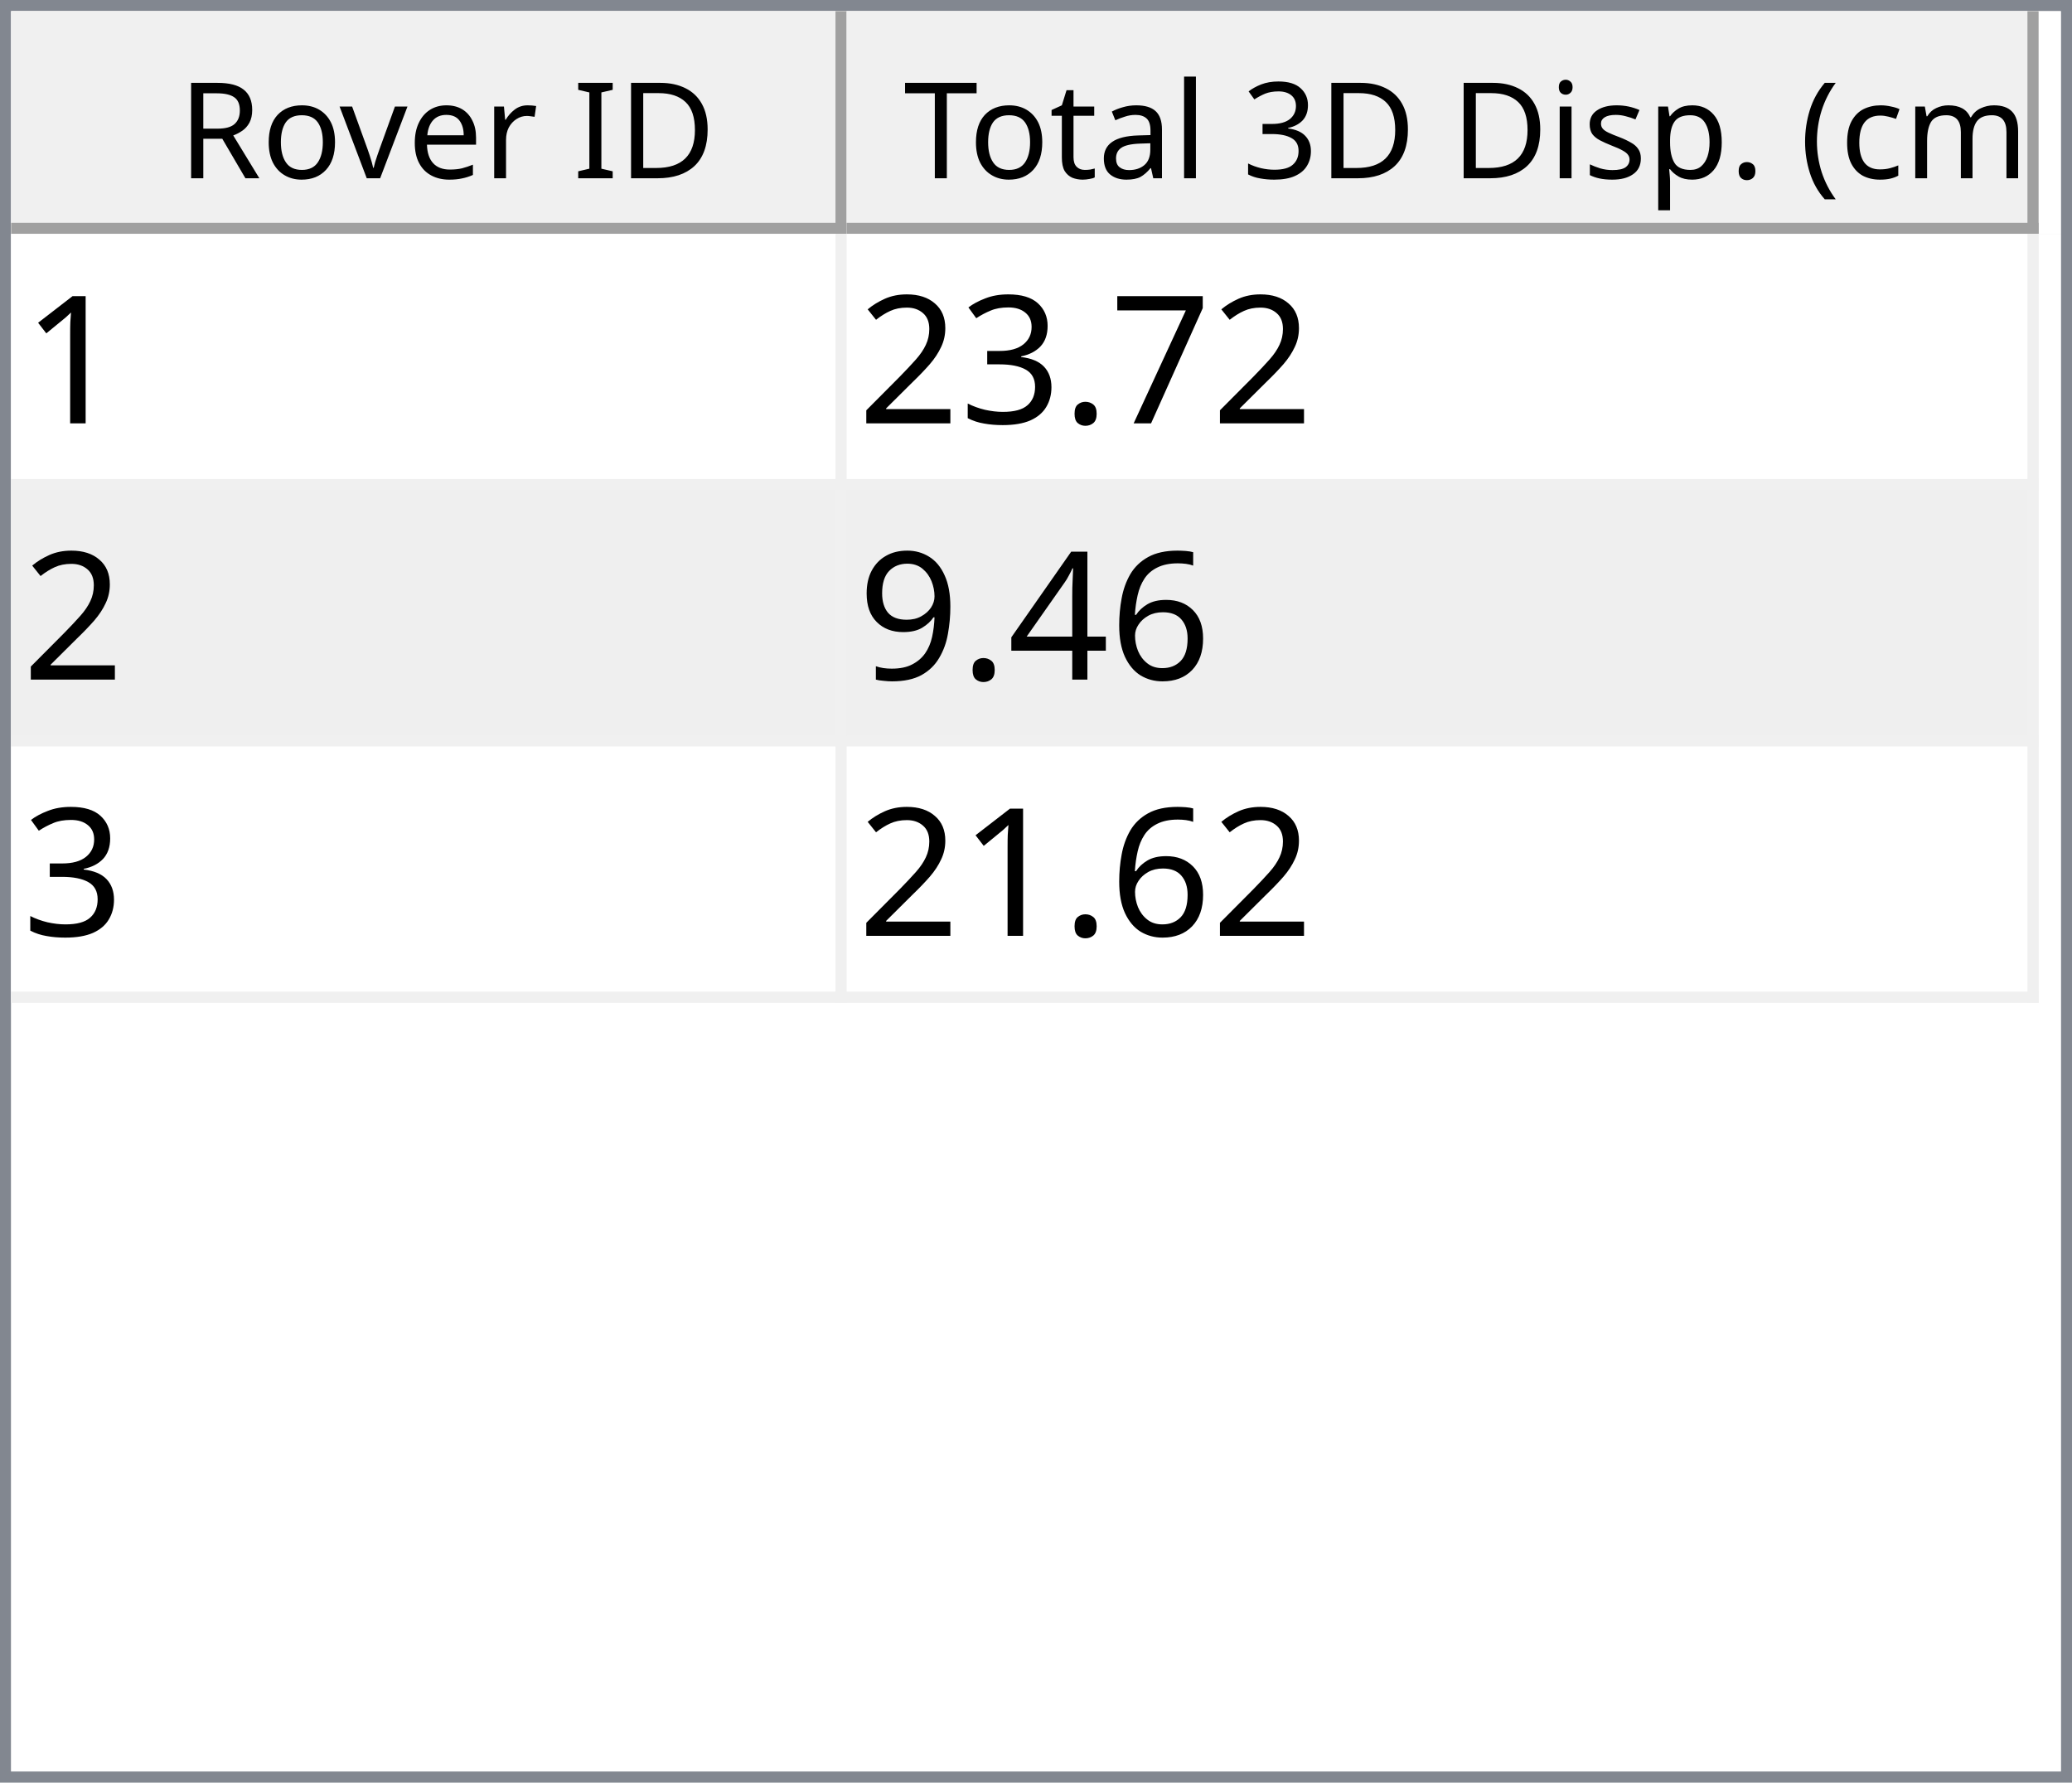
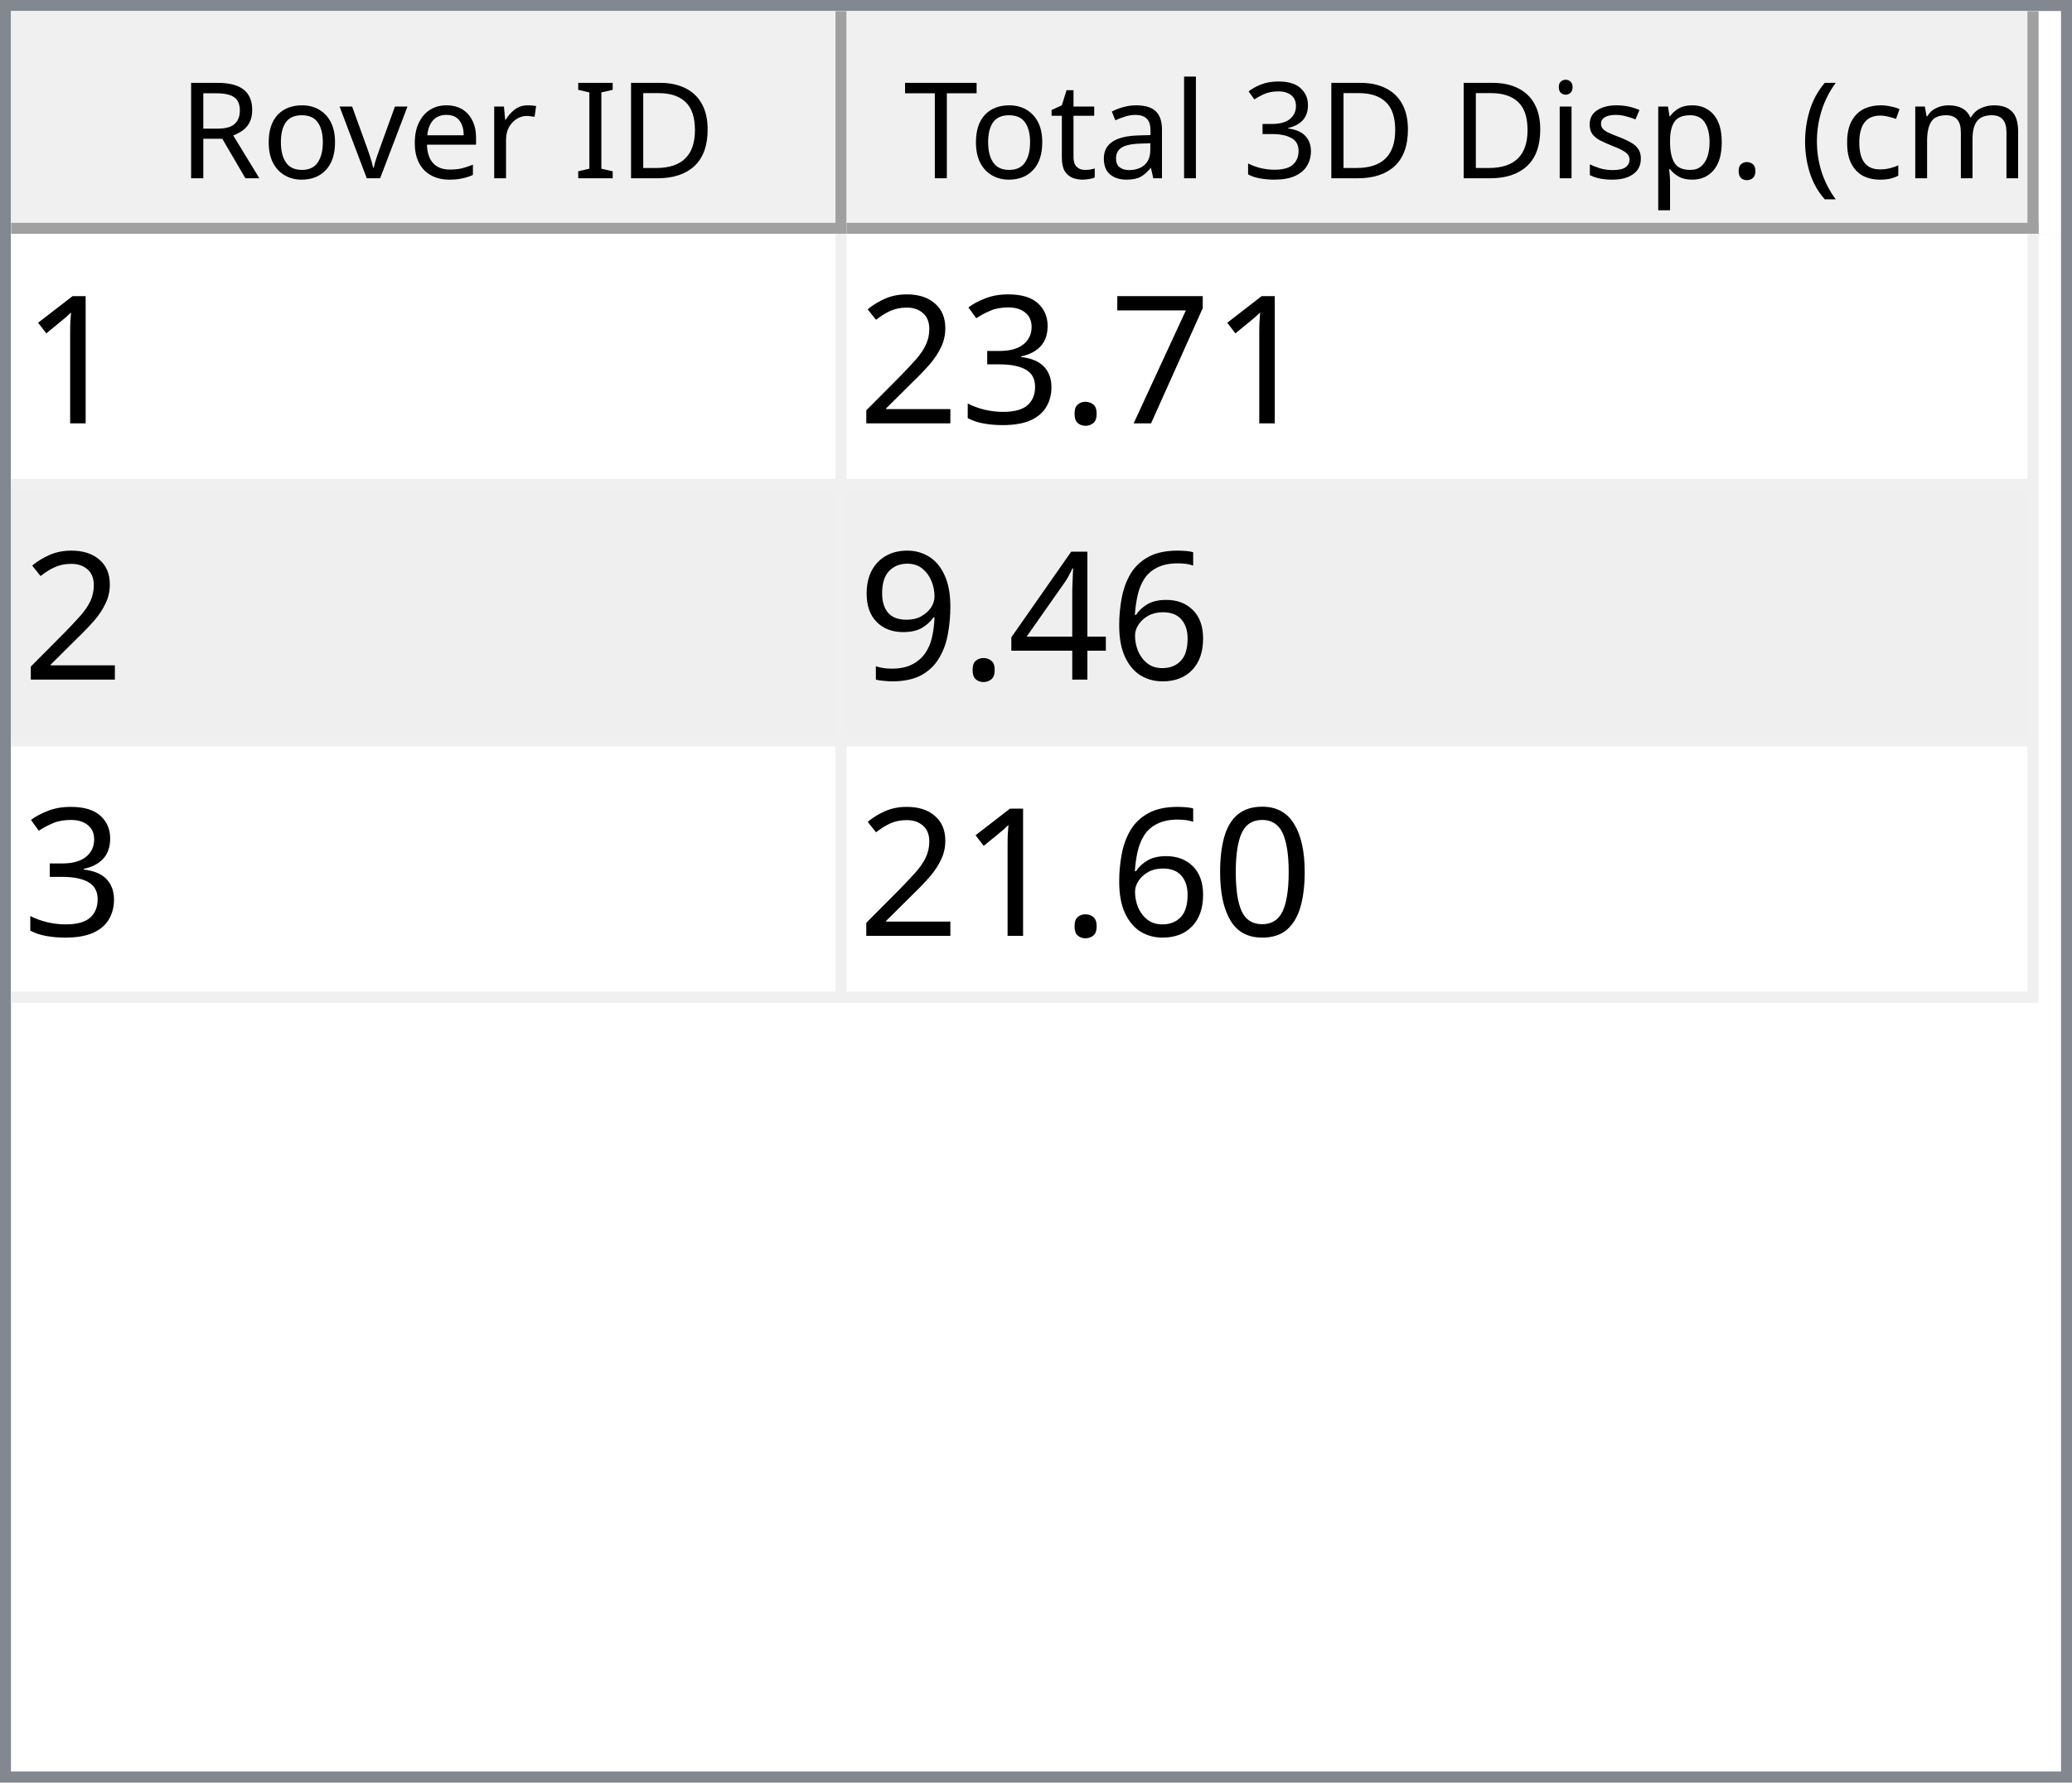
<svg xmlns="http://www.w3.org/2000/svg" style="fill-opacity:1; color-rendering:auto; color-interpolation:auto; text-rendering:auto; stroke:black; stroke-linecap:square; stroke-miterlimit:10; shape-rendering:auto; stroke-opacity:1; fill:black; stroke-dasharray:none; font-weight:normal; stroke-width:1; font-family:'Dialog'; font-style:normal; stroke-linejoin:miter; font-size:12px; stroke-dashoffset:0; image-rendering:auto;" width="186" height="160">
  <defs id="genericDefs" />
  <g>
    <defs id="defs1">
      <clipPath clipPathUnits="userSpaceOnUse" id="clipPath1">
        <path d="M0 0 L186 0 L186 160 L0 160 L0 0 Z" />
      </clipPath>
      <clipPath clipPathUnits="userSpaceOnUse" id="clipPath2">
        <path d="M0 0 L0 160 L186 160 L186 0 Z" />
      </clipPath>
      <clipPath clipPathUnits="userSpaceOnUse" id="clipPath3">
        <path d="M0 0 L0 20 L184 20 L184 0 Z" />
      </clipPath>
      <clipPath clipPathUnits="userSpaceOnUse" id="clipPath4">
        <path d="M0 0 L0 20 L75 20 L75 0 Z" />
      </clipPath>
      <clipPath clipPathUnits="userSpaceOnUse" id="clipPath5">
        <path d="M1 1 L1 19 L74 19 L74 1 Z" />
      </clipPath>
      <clipPath clipPathUnits="userSpaceOnUse" id="clipPath6">
        <path d="M0 0 L0 18 L73 18 L73 0 Z" />
      </clipPath>
      <clipPath clipPathUnits="userSpaceOnUse" id="clipPath7">
        <path d="M-0.5 -0.5 L-0.5 19.5 L74.5 19.5 L74.5 -0.5 Z" />
      </clipPath>
      <clipPath clipPathUnits="userSpaceOnUse" id="clipPath8">
        <path d="M0 0 L0 20 L107 20 L107 0 Z" />
      </clipPath>
      <clipPath clipPathUnits="userSpaceOnUse" id="clipPath9">
        <path d="M1 1 L1 19 L106 19 L106 1 Z" />
      </clipPath>
      <clipPath clipPathUnits="userSpaceOnUse" id="clipPath10">
        <path d="M0 0 L0 18 L105 18 L105 0 Z" />
      </clipPath>
      <clipPath clipPathUnits="userSpaceOnUse" id="clipPath11">
        <path d="M-0.5 -0.5 L-0.5 19.5 L106.5 19.5 L106.5 -0.5 Z" />
      </clipPath>
      <clipPath clipPathUnits="userSpaceOnUse" id="clipPath12">
        <path d="M0 0 L0 138 L184 138 L184 0 Z" />
      </clipPath>
      <clipPath clipPathUnits="userSpaceOnUse" id="clipPath13">
        <path d="M0 0 L0 69 L182 69 L182 0 Z" />
      </clipPath>
      <clipPath clipPathUnits="userSpaceOnUse" id="clipPath14">
        <path d="M-0.5 -0.5 L-0.5 68.5 L181.5 68.5 L181.5 -0.5 Z" />
      </clipPath>
      <clipPath clipPathUnits="userSpaceOnUse" id="clipPath15">
        <path d="M0 0 L0 22 L74 22 L74 0 Z" />
      </clipPath>
      <clipPath clipPathUnits="userSpaceOnUse" id="clipPath16">
        <path d="M0 0 L0 22 L106 22 L106 0 Z" />
      </clipPath>
      <font horiz-adv-x="64.551" id="font1">
        <font-face ascent="107.91" descent="25.098" units-per-em="100" style="font-style:normal; font-family:Segoe UI; font-weight:normal;" />
        <missing-glyph horiz-adv-x="64.551" d="M8.109 0 L8.109 68.266 L56.453 68.266 L56.453 0 L8.109 0 ZM15.328 7.234 L49.219 7.234 L49.219 61.031 L15.328 61.031 L15.328 7.234 Z" />
        <glyph unicode="D" horiz-adv-x="70.117" d="M9.188 0 L9.188 70.016 L28.516 70.016 Q65.531 70.016 65.531 35.891 Q65.531 19.672 55.25 9.836 Q44.969 0 27.734 0 L9.188 0 ZM17.391 62.594 L17.391 7.422 L27.828 7.422 Q41.609 7.422 49.273 14.797 Q56.938 22.172 56.938 35.688 Q56.938 62.594 28.328 62.594 L17.391 62.594 Z" />
        <glyph unicode="I" horiz-adv-x="26.611" d="M17.391 0 L9.188 0 L9.188 70.016 L17.391 70.016 L17.391 0 Z" />
        <glyph unicode=" " horiz-adv-x="27.393" d="" />
        <glyph unicode="r" horiz-adv-x="34.766" d="M34.188 41.891 Q32.078 43.5 28.125 43.5 Q23 43.5 19.555 38.672 Q16.109 33.844 16.109 25.484 L16.109 0 L8.109 0 L8.109 50 L16.109 50 L16.109 39.703 L16.312 39.703 Q18.016 44.969 21.531 47.922 Q25.047 50.875 29.391 50.875 Q32.516 50.875 34.188 50.203 L34.188 41.891 Z" />
        <glyph unicode="e" horiz-adv-x="52.295" d="M48.297 23 L12.984 23 Q13.188 14.656 17.484 10.109 Q21.781 5.562 29.297 5.562 Q37.75 5.562 44.828 11.141 L44.828 3.609 Q38.234 -1.172 27.391 -1.172 Q16.797 -1.172 10.742 5.641 Q4.688 12.453 4.688 24.812 Q4.688 36.469 11.305 43.82 Q17.922 51.172 27.734 51.172 Q37.547 51.172 42.922 44.828 Q48.297 38.484 48.297 27.203 L48.297 23 ZM40.094 29.781 Q40.047 36.719 36.75 40.578 Q33.453 44.438 27.594 44.438 Q21.922 44.438 17.969 40.383 Q14.016 36.328 13.094 29.781 L40.094 29.781 Z" />
        <glyph unicode="v" horiz-adv-x="47.9" d="M47.406 50 L27.484 0 L19.625 0 L0.688 50 L9.469 50 L22.172 13.672 Q23.578 9.672 23.922 6.688 L24.125 6.688 Q24.609 10.453 25.688 13.484 L38.969 50 L47.406 50 Z" />
        <glyph unicode="o" horiz-adv-x="58.594" d="M29 -1.172 Q17.922 -1.172 11.305 5.836 Q4.688 12.844 4.688 24.422 Q4.688 37.016 11.57 44.094 Q18.453 51.172 30.172 51.172 Q41.359 51.172 47.633 44.289 Q53.906 37.406 53.906 25.203 Q53.906 13.234 47.141 6.031 Q40.375 -1.172 29 -1.172 ZM29.594 44.438 Q21.875 44.438 17.383 39.188 Q12.891 33.938 12.891 24.703 Q12.891 15.828 17.43 10.695 Q21.969 5.562 29.594 5.562 Q37.359 5.562 41.531 10.594 Q45.703 15.625 45.703 24.906 Q45.703 34.281 41.531 39.359 Q37.359 44.438 29.594 44.438 Z" />
        <glyph unicode="R" horiz-adv-x="59.814" d="M59.375 0 L49.609 0 L37.891 19.625 Q36.281 22.359 34.766 24.289 Q33.25 26.219 31.664 27.438 Q30.078 28.656 28.25 29.219 Q26.422 29.781 24.125 29.781 L17.391 29.781 L17.391 0 L9.188 0 L9.188 70.016 L30.078 70.016 Q34.672 70.016 38.555 68.867 Q42.438 67.719 45.289 65.375 Q48.141 63.031 49.758 59.547 Q51.375 56.062 51.375 51.375 Q51.375 47.703 50.273 44.656 Q49.172 41.609 47.148 39.211 Q45.125 36.812 42.266 35.133 Q39.406 33.453 35.844 32.516 L35.844 32.328 Q37.594 31.547 38.891 30.547 Q40.188 29.547 41.359 28.18 Q42.531 26.812 43.68 25.078 Q44.828 23.344 46.234 21.047 L59.375 0 ZM17.391 62.594 L17.391 37.203 L28.516 37.203 Q31.594 37.203 34.203 38.133 Q36.812 39.062 38.719 40.797 Q40.625 42.531 41.703 45.047 Q42.781 47.562 42.781 50.688 Q42.781 56.297 39.141 59.445 Q35.5 62.594 28.609 62.594 L17.391 62.594 Z" />
        <glyph unicode=")" horiz-adv-x="30.176" d="M8.297 -15.922 L1.172 -15.922 Q16.406 2.344 16.406 26.812 Q16.406 51.469 1.078 70.016 L8.297 70.016 Q23.531 52.156 23.531 26.703 Q23.531 1.375 8.297 -15.922 Z" />
        <glyph unicode="m" horiz-adv-x="86.133" d="M79.109 0 L71.094 0 L71.094 28.719 Q71.094 37.016 68.531 40.727 Q65.969 44.438 59.906 44.438 Q54.781 44.438 51.195 39.75 Q47.609 35.062 47.609 28.516 L47.609 0 L39.594 0 L39.594 29.688 Q39.594 44.438 28.219 44.438 Q22.953 44.438 19.531 40.016 Q16.109 35.594 16.109 28.516 L16.109 0 L8.109 0 L8.109 50 L16.109 50 L16.109 42.094 L16.312 42.094 Q21.625 51.172 31.844 51.172 Q36.969 51.172 40.773 48.312 Q44.578 45.453 46 40.828 Q51.562 51.172 62.594 51.172 Q79.109 51.172 79.109 30.812 L79.109 0 Z" />
        <glyph unicode="c" horiz-adv-x="46.191" d="M42.188 2.297 Q36.422 -1.172 28.516 -1.172 Q17.828 -1.172 11.258 5.789 Q4.688 12.75 4.688 23.828 Q4.688 36.188 11.766 43.68 Q18.844 51.172 30.672 51.172 Q37.25 51.172 42.281 48.734 L42.281 40.531 Q36.719 44.438 30.375 44.438 Q22.703 44.438 17.797 38.945 Q12.891 33.453 12.891 24.516 Q12.891 15.719 17.508 10.641 Q22.125 5.562 29.891 5.562 Q36.422 5.562 42.188 9.906 L42.188 2.297 Z" />
        <glyph unicode="(" horiz-adv-x="30.176" d="M29.109 -15.922 L21.969 -15.922 Q6.844 1.375 6.844 26.703 Q6.844 52.156 21.969 70.016 L29.203 70.016 Q13.875 51.469 13.875 26.812 Q13.875 2.344 29.109 -15.922 Z" />
        <glyph unicode="." horiz-adv-x="21.68" d="M10.891 -1.078 Q8.641 -1.078 7.055 0.539 Q5.469 2.156 5.469 4.391 Q5.469 6.641 7.055 8.273 Q8.641 9.906 10.891 9.906 Q13.188 9.906 14.797 8.273 Q16.406 6.641 16.406 4.391 Q16.406 2.156 14.797 0.539 Q13.188 -1.078 10.891 -1.078 Z" />
        <glyph unicode="p" horiz-adv-x="58.789" d="M16.312 7.234 L16.109 7.234 L16.109 -23 L8.109 -23 L8.109 50 L16.109 50 L16.109 41.219 L16.312 41.219 Q22.219 51.172 33.594 51.172 Q43.266 51.172 48.688 44.461 Q54.109 37.75 54.109 26.469 Q54.109 13.922 48 6.375 Q41.891 -1.172 31.297 -1.172 Q21.578 -1.172 16.312 7.234 ZM16.109 27.391 L16.109 20.406 Q16.109 14.203 20.141 9.883 Q24.172 5.562 30.375 5.562 Q37.641 5.562 41.773 11.133 Q45.906 16.703 45.906 26.609 Q45.906 34.969 42.047 39.703 Q38.188 44.438 31.594 44.438 Q24.609 44.438 20.359 39.578 Q16.109 34.719 16.109 27.391 Z" />
        <glyph unicode="s" horiz-adv-x="42.432" d="M5.078 1.812 L5.078 10.406 Q11.625 5.562 19.484 5.562 Q30.031 5.562 30.031 12.594 Q30.031 14.594 29.125 15.992 Q28.219 17.391 26.68 18.461 Q25.141 19.531 23.07 20.383 Q21 21.234 18.609 22.172 Q15.281 23.484 12.766 24.828 Q10.25 26.172 8.57 27.859 Q6.891 29.547 6.031 31.695 Q5.172 33.844 5.172 36.719 Q5.172 40.234 6.789 42.945 Q8.406 45.656 11.086 47.484 Q13.766 49.312 17.211 50.242 Q20.656 51.172 24.312 51.172 Q30.812 51.172 35.938 48.922 L35.938 40.828 Q30.422 44.438 23.25 44.438 Q21 44.438 19.195 43.922 Q17.391 43.406 16.094 42.477 Q14.797 41.547 14.086 40.258 Q13.375 38.969 13.375 37.406 Q13.375 35.453 14.086 34.133 Q14.797 32.812 16.164 31.789 Q17.531 30.766 19.484 29.938 Q21.438 29.109 23.922 28.125 Q27.25 26.859 29.883 25.516 Q32.516 24.172 34.375 22.484 Q36.234 20.797 37.234 18.602 Q38.234 16.406 38.234 13.375 Q38.234 9.672 36.602 6.938 Q34.969 4.203 32.234 2.398 Q29.5 0.594 25.93 -0.289 Q22.359 -1.172 18.453 -1.172 Q10.75 -1.172 5.078 1.812 Z" />
        <glyph unicode="i" horiz-adv-x="24.219" d="M12.203 62.703 Q10.062 62.703 8.547 64.164 Q7.031 65.625 7.031 67.875 Q7.031 70.125 8.547 71.609 Q10.062 73.094 12.203 73.094 Q14.406 73.094 15.945 71.609 Q17.484 70.125 17.484 67.875 Q17.484 65.719 15.945 64.211 Q14.406 62.703 12.203 62.703 ZM16.109 0 L8.109 0 L8.109 50 L16.109 50 L16.109 0 Z" />
        <glyph unicode="3" horiz-adv-x="53.906" d="M46.531 19.828 Q46.531 15.094 44.75 11.211 Q42.969 7.328 39.719 4.57 Q36.469 1.812 31.93 0.297 Q27.391 -1.219 21.922 -1.219 Q11.922 -1.219 6 2.594 L6 11.188 Q13.094 5.609 22.219 5.609 Q25.875 5.609 28.828 6.539 Q31.781 7.469 33.906 9.227 Q36.031 10.984 37.18 13.477 Q38.328 15.969 38.328 19.094 Q38.328 32.812 18.797 32.812 L12.984 32.812 L12.984 39.594 L18.5 39.594 Q35.797 39.594 35.797 52.484 Q35.797 64.406 22.609 64.406 Q15.188 64.406 8.688 59.422 L8.688 67.188 Q15.375 71.188 24.609 71.188 Q29 71.188 32.57 69.969 Q36.141 68.75 38.68 66.555 Q41.219 64.359 42.609 61.281 Q44 58.203 44 54.5 Q44 40.672 30.031 36.719 L30.031 36.531 Q33.594 36.141 36.625 34.797 Q39.656 33.453 41.852 31.305 Q44.047 29.156 45.289 26.25 Q46.531 23.344 46.531 19.828 Z" />
        <glyph unicode="l" horiz-adv-x="24.219" d="M16.109 0 L8.109 0 L8.109 74.031 L16.109 74.031 L16.109 0 Z" />
        <glyph unicode="a" horiz-adv-x="50.879" d="M43.891 0 L35.891 0 L35.891 7.812 L35.688 7.812 Q30.469 -1.172 20.312 -1.172 Q12.844 -1.172 8.617 2.781 Q4.391 6.734 4.391 13.281 Q4.391 27.297 20.906 29.594 L35.891 31.688 Q35.891 44.438 25.594 44.438 Q16.547 44.438 9.281 38.281 L9.281 46.484 Q16.656 51.172 26.266 51.172 Q43.891 51.172 43.891 32.516 L43.891 0 ZM35.891 25.297 L23.828 23.641 Q18.266 22.859 15.43 20.875 Q12.594 18.891 12.594 13.875 Q12.594 10.203 15.211 7.883 Q17.828 5.562 22.172 5.562 Q28.125 5.562 32.008 9.742 Q35.891 13.922 35.891 20.312 L35.891 25.297 Z" />
        <glyph unicode="t" horiz-adv-x="33.887" d="M31.297 0.484 Q28.469 -1.078 23.828 -1.078 Q10.688 -1.078 10.688 13.578 L10.688 43.172 L2.094 43.172 L2.094 50 L10.688 50 L10.688 62.203 L18.703 64.797 L18.703 50 L31.297 50 L31.297 43.172 L18.703 43.172 L18.703 14.984 Q18.703 9.969 20.414 7.82 Q22.125 5.672 26.078 5.672 Q29.109 5.672 31.297 7.328 L31.297 0.484 Z" />
        <glyph unicode="T" horiz-adv-x="52.393" d="M50.594 62.594 L30.375 62.594 L30.375 0 L22.172 0 L22.172 62.594 L2 62.594 L2 70.016 L50.594 70.016 L50.594 62.594 Z" />
      </font>
      <font horiz-adv-x="75.0" id="font2">
        <font-face ascent="100.537" descent="21.973" units-per-em="100" style="font-style:normal; font-family:sans-serif; font-weight:normal;" />
        <missing-glyph horiz-adv-x="75.0" d="M12.5 0 L12.5 62.5 L62.5 62.5 L62.5 0 L12.5 0 ZM14.062 1.562 L60.938 1.562 L60.938 60.938 L14.062 60.938 L14.062 1.562 Z" />
        <glyph unicode="1" horiz-adv-x="55.615" d="M37.25 0 L28.469 0 L28.469 56 Q25.297 52.984 20.141 49.953 Q14.984 46.922 10.891 45.406 L10.891 53.906 Q18.266 57.375 23.781 62.305 Q29.297 67.234 31.594 71.875 L37.25 71.875 L37.25 0 Z" />
        <glyph unicode="7" horiz-adv-x="55.615" d="M4.734 62.203 L4.734 70.656 L51.078 70.656 L51.078 63.812 Q44.234 56.547 37.523 44.484 Q30.812 32.422 27.156 19.672 Q24.516 10.688 23.781 0 L14.75 0 Q14.891 8.453 18.062 20.414 Q21.234 32.375 27.172 43.484 Q33.109 54.594 39.797 62.203 L4.734 62.203 Z" />
        <glyph unicode="." horiz-adv-x="27.783" d="M9.078 0 L9.078 10.016 L19.094 10.016 L19.094 0 L9.078 0 Z" />
        <glyph unicode="3" horiz-adv-x="55.615" d="M4.203 18.891 L12.984 20.062 Q14.5 12.594 18.141 9.297 Q21.781 6 27 6 Q33.203 6 37.477 10.297 Q41.75 14.594 41.75 20.953 Q41.75 27 37.797 30.93 Q33.844 34.859 27.734 34.859 Q25.25 34.859 21.531 33.891 L22.516 41.609 Q23.391 41.5 23.922 41.5 Q29.547 41.5 34.039 44.43 Q38.531 47.359 38.531 53.469 Q38.531 58.297 35.258 61.477 Q31.984 64.656 26.812 64.656 Q21.688 64.656 18.266 61.43 Q14.844 58.203 13.875 51.766 L5.078 53.328 Q6.688 62.156 12.398 67.016 Q18.109 71.875 26.609 71.875 Q32.469 71.875 37.398 69.359 Q42.328 66.844 44.945 62.5 Q47.562 58.156 47.562 53.266 Q47.562 48.641 45.07 44.828 Q42.578 41.016 37.703 38.766 Q44.047 37.312 47.562 32.695 Q51.078 28.078 51.078 21.141 Q51.078 11.766 44.242 5.25 Q37.406 -1.266 26.953 -1.266 Q17.531 -1.266 11.305 4.352 Q5.078 9.969 4.203 18.891 Z" />
        <glyph unicode="2" horiz-adv-x="55.615" d="M50.344 8.453 L50.344 0 L3.031 0 Q2.938 3.172 4.047 6.109 Q5.859 10.938 9.836 15.625 Q13.812 20.312 21.344 26.469 Q33.016 36.031 37.117 41.625 Q41.219 47.219 41.219 52.203 Q41.219 57.422 37.477 61.008 Q33.734 64.594 27.734 64.594 Q21.391 64.594 17.578 60.789 Q13.766 56.984 13.719 50.25 L4.688 51.172 Q5.609 61.281 11.664 66.578 Q17.719 71.875 27.938 71.875 Q38.234 71.875 44.242 66.164 Q50.25 60.453 50.25 52 Q50.25 47.703 48.492 43.555 Q46.734 39.406 42.656 34.812 Q38.578 30.219 29.109 22.219 Q21.188 15.578 18.945 13.211 Q16.703 10.844 15.234 8.453 L50.344 8.453 Z" />
        <glyph unicode="6" horiz-adv-x="55.615" d="M49.75 54.047 L41.016 53.375 Q39.844 58.547 37.703 60.891 Q34.125 64.656 28.906 64.656 Q24.703 64.656 21.531 62.312 Q17.391 59.281 14.992 53.469 Q12.594 47.656 12.5 36.922 Q15.672 41.75 20.266 44.094 Q24.859 46.438 29.891 46.438 Q38.672 46.438 44.852 39.969 Q51.031 33.5 51.031 23.25 Q51.031 16.5 48.125 10.719 Q45.219 4.938 40.141 1.859 Q35.062 -1.219 28.609 -1.219 Q17.625 -1.219 10.695 6.859 Q3.766 14.938 3.766 33.5 Q3.766 54.25 11.422 63.672 Q18.109 71.875 29.438 71.875 Q37.891 71.875 43.289 67.141 Q48.688 62.406 49.75 54.047 ZM13.875 23.188 Q13.875 18.656 15.797 14.508 Q17.719 10.359 21.188 8.18 Q24.656 6 28.469 6 Q34.031 6 38.039 10.492 Q42.047 14.984 42.047 22.703 Q42.047 30.125 38.086 34.398 Q34.125 38.672 28.125 38.672 Q22.172 38.672 18.023 34.398 Q13.875 30.125 13.875 23.188 Z" />
        <glyph unicode="4" horiz-adv-x="55.615" d="M32.328 0 L32.328 17.141 L1.266 17.141 L1.266 25.203 L33.938 71.578 L41.109 71.578 L41.109 25.203 L50.781 25.203 L50.781 17.141 L41.109 17.141 L41.109 0 L32.328 0 ZM32.328 25.203 L32.328 57.469 L9.906 25.203 L32.328 25.203 Z" />
        <glyph unicode="9" horiz-adv-x="55.615" d="M5.469 16.547 L13.922 17.328 Q14.984 11.375 18.016 8.688 Q21.047 6 25.781 6 Q29.828 6 32.883 7.859 Q35.938 9.719 37.891 12.82 Q39.844 15.922 41.164 21.195 Q42.484 26.469 42.484 31.938 Q42.484 32.516 42.438 33.688 Q39.797 29.5 35.234 26.883 Q30.672 24.266 25.344 24.266 Q16.453 24.266 10.305 30.711 Q4.156 37.156 4.156 47.703 Q4.156 58.594 10.578 65.234 Q17 71.875 26.656 71.875 Q33.641 71.875 39.43 68.117 Q45.219 64.359 48.219 57.398 Q51.219 50.438 51.219 37.25 Q51.219 23.531 48.242 15.406 Q45.266 7.281 39.383 3.031 Q33.5 -1.219 25.594 -1.219 Q17.188 -1.219 11.867 3.445 Q6.547 8.109 5.469 16.547 ZM41.453 48.141 Q41.453 55.719 37.43 60.156 Q33.406 64.594 27.734 64.594 Q21.875 64.594 17.531 59.812 Q13.188 55.031 13.188 47.406 Q13.188 40.578 17.312 36.305 Q21.438 32.031 27.484 32.031 Q33.594 32.031 37.523 36.305 Q41.453 40.578 41.453 48.141 Z" />
+         <glyph unicode="0" horiz-adv-x="55.615" d="M4.156 35.297 Q4.156 48 6.766 55.742 Q9.375 63.484 14.523 67.68 Q19.672 71.875 27.484 71.875 Q33.25 71.875 37.594 69.555 Q41.938 67.234 44.773 62.867 Q47.609 58.5 49.219 52.227 Q50.828 45.953 50.828 35.297 Q50.828 22.703 48.242 14.969 Q45.656 7.234 40.508 3.008 Q35.359 -1.219 27.484 -1.219 Q17.141 -1.219 11.234 6.203 Q4.156 15.141 4.156 35.297 ZM13.188 35.297 Q13.188 17.672 17.312 11.836 Q21.438 6 27.484 6 Q33.547 6 37.672 11.859 Q41.797 17.719 41.797 35.297 Q41.797 52.984 37.672 58.789 Q33.547 64.594 27.391 64.594 Q21.344 64.594 17.719 59.469 Q13.188 52.938 13.188 35.297 Z" />
      </font>
    </defs>
    <g style="fill:white; stroke:white;">
      <rect x="0" y="0" width="186" style="clip-path:url(#clipPath1); stroke:none;" height="160" />
    </g>
    <g style="fill:white; text-rendering:optimizeSpeed; color-rendering:optimizeSpeed; image-rendering:optimizeSpeed; shape-rendering:crispEdges; stroke:white; color-interpolation:sRGB;">
      <rect x="0" width="186" height="160" y="0" style="stroke:none;" />
      <path style="stroke:none;" d="M0 160 L186 160 L186 0 L0 0 Z" />
    </g>
    <g style="fill:rgb(240,240,240); font-family:'Segoe UI'; stroke:rgb(240,240,240);">
      <rect x="0" y="0" width="186" style="clip-path:url(#clipPath2); stroke:none;" height="160" />
    </g>
    <g style="fill:rgb(130,135,144); font-family:'Segoe UI'; stroke:rgb(130,135,144);">
      <path d="M0 0 L186 0 L186 160 L0 160 L0 0 ZM1 1 L185 1 L185 159 L1 159 L1 1 Z" style="fill-rule:evenodd; clip-path:url(#clipPath2); stroke:none;" />
    </g>
    <g style="fill:white; font-family:'Segoe UI'; stroke:white;" transform="translate(1,1)">
      <rect x="0" y="0" width="184" style="clip-path:url(#clipPath3); stroke:none;" height="20" />
    </g>
    <g style="fill:rgb(240,240,240); font-family:'Segoe UI'; stroke:rgb(240,240,240);" transform="translate(1,1)">
      <rect x="0" y="0" width="75" style="clip-path:url(#clipPath4); stroke:none;" height="20" />
    </g>
    <g style="font-family:'Segoe UI';" transform="translate(2,2)">
      <text x="14" xml:space="preserve" y="14" style="clip-path:url(#clipPath6); stroke:none;">Rover ID</text>
    </g>
    <g style="fill:rgb(160,160,160); font-family:'Segoe UI'; stroke:rgb(160,160,160); stroke-linejoin:bevel;" transform="translate(1.5,1.5)">
      <line x1="74" x2="74" y1="0" style="fill:none; clip-path:url(#clipPath7);" y2="19" />
    </g>
    <g style="fill:rgb(160,160,160); font-family:'Segoe UI'; stroke:rgb(160,160,160); stroke-linejoin:bevel;" transform="matrix(1,0,0,1,1,1) translate(0.5,0.5)">
      <line x1="0" x2="74" y1="19" style="fill:none; clip-path:url(#clipPath7);" y2="19" />
    </g>
    <g style="fill:rgb(240,240,240); font-family:'Segoe UI'; stroke:rgb(240,240,240);" transform="translate(76,1)">
      <rect x="0" y="0" width="107" style="clip-path:url(#clipPath8); stroke:none;" height="20" />
    </g>
    <g style="font-family:'Segoe UI';" transform="translate(77,2)">
      <text x="1" xml:space="preserve" y="14" style="clip-path:url(#clipPath10); stroke:none;"> Total 3D Disp. (cm)</text>
    </g>
    <g style="fill:rgb(160,160,160); font-family:'Segoe UI'; stroke:rgb(160,160,160); stroke-linejoin:bevel;" transform="translate(76.5,1.5)">
      <line x1="106" x2="106" y1="0" style="fill:none; clip-path:url(#clipPath11);" y2="19" />
    </g>
    <g style="fill:rgb(160,160,160); font-family:'Segoe UI'; stroke:rgb(160,160,160); stroke-linejoin:bevel;" transform="matrix(1,0,0,1,76,1) translate(0.5,0.5)">
      <line x1="0" x2="106" y1="19" style="fill:none; clip-path:url(#clipPath11);" y2="19" />
    </g>
    <g style="fill:white; font-family:'Segoe UI'; stroke:white;" transform="translate(1,21)">
      <rect x="0" y="0" width="184" style="clip-path:url(#clipPath12); stroke:none;" height="138" />
    </g>
    <g style="fill:rgb(240,240,240); font-size:16px; font-family:sans-serif; stroke:rgb(240,240,240);" transform="translate(1,21)">
      <rect x="0" y="0" width="182" style="clip-path:url(#clipPath13); stroke:none;" height="69" />
      <line transform="translate(0.5,0.5)" x1="0" x2="181" y1="22" style="clip-path:url(#clipPath14); fill:none; stroke-linejoin:bevel;" y2="22" />
    </g>
    <g transform="matrix(1,0,0,1,1,21) translate(0.5,0.5)" style="fill:rgb(240,240,240); font-size:16px; font-family:sans-serif; stroke:rgb(240,240,240); stroke-linejoin:bevel;">
      <line x1="0" x2="181" y1="45" style="fill:none; clip-path:url(#clipPath14);" y2="45" />
    </g>
    <g transform="matrix(1,0,0,1,1,21) translate(0.5,0.5)" style="fill:rgb(240,240,240); font-size:16px; font-family:sans-serif; stroke:rgb(240,240,240); stroke-linejoin:bevel;">
      <line x1="0" x2="181" y1="68" style="fill:none; clip-path:url(#clipPath14);" y2="68" />
    </g>
    <g transform="matrix(1,0,0,1,1,21) translate(0.5,0.5)" style="fill:rgb(240,240,240); font-size:16px; font-family:sans-serif; stroke:rgb(240,240,240); stroke-linejoin:bevel;">
      <line x1="74" x2="74" y1="0" style="fill:none; clip-path:url(#clipPath14);" y2="68" />
    </g>
    <g transform="matrix(1,0,0,1,1,21) translate(0.5,0.5)" style="fill:rgb(240,240,240); font-size:16px; font-family:sans-serif; stroke:rgb(240,240,240); stroke-linejoin:bevel;">
      <line x1="181" x2="181" y1="0" style="fill:none; clip-path:url(#clipPath14);" y2="68" />
    </g>
    <g style="fill:white; font-size:16px; font-family:sans-serif; stroke:white;" transform="matrix(1,0,0,1,1,21)">
      <rect x="0" y="0" width="74" style="clip-path:url(#clipPath15); stroke:none;" height="22" />
      <text x="1" y="17" style="fill:black; clip-path:url(#clipPath15); stroke:none;" xml:space="preserve">1</text>
    </g>
    <g style="fill:white; font-size:16px; font-family:sans-serif; stroke:white;" transform="matrix(1,0,0,1,1,21) translate(75,0)">
      <rect x="0" y="0" width="106" style="clip-path:url(#clipPath16); stroke:none;" height="22" />
-       <text x="1" y="17" style="fill:black; clip-path:url(#clipPath16); stroke:none;" xml:space="preserve">23.72</text>
+       <text x="1" y="17" style="fill:black; clip-path:url(#clipPath16); stroke:none;" xml:space="preserve">23.71</text>
    </g>
    <g style="fill:rgb(239,239,239); font-size:16px; font-family:sans-serif; stroke:rgb(239,239,239);" transform="matrix(1,0,0,1,1,21) translate(0,23)">
      <rect x="0" y="0" width="74" style="clip-path:url(#clipPath15); stroke:none;" height="22" />
      <text x="1" y="17" style="fill:black; clip-path:url(#clipPath15); stroke:none;" xml:space="preserve">2</text>
    </g>
    <g style="fill:rgb(239,239,239); font-size:16px; font-family:sans-serif; stroke:rgb(239,239,239);" transform="matrix(1,0,0,1,1,21) translate(75,23)">
      <rect x="0" y="0" width="106" style="clip-path:url(#clipPath16); stroke:none;" height="22" />
      <text x="1" y="17" style="fill:black; clip-path:url(#clipPath16); stroke:none;" xml:space="preserve">9.46</text>
    </g>
    <g style="fill:white; font-size:16px; font-family:sans-serif; stroke:white;" transform="matrix(1,0,0,1,1,21) translate(0,46)">
      <rect x="0" y="0" width="74" style="clip-path:url(#clipPath15); stroke:none;" height="22" />
      <text x="1" y="17" style="fill:black; clip-path:url(#clipPath15); stroke:none;" xml:space="preserve">3</text>
    </g>
    <g style="fill:white; font-size:16px; font-family:sans-serif; stroke:white;" transform="matrix(1,0,0,1,1,21) translate(75,46)">
      <rect x="0" y="0" width="106" style="clip-path:url(#clipPath16); stroke:none;" height="22" />
-       <text x="1" y="17" style="fill:black; clip-path:url(#clipPath16); stroke:none;" xml:space="preserve">21.62</text>
+       <text x="1" y="17" style="fill:black; clip-path:url(#clipPath16); stroke:none;" xml:space="preserve">21.60</text>
    </g>
  </g>
</svg>
